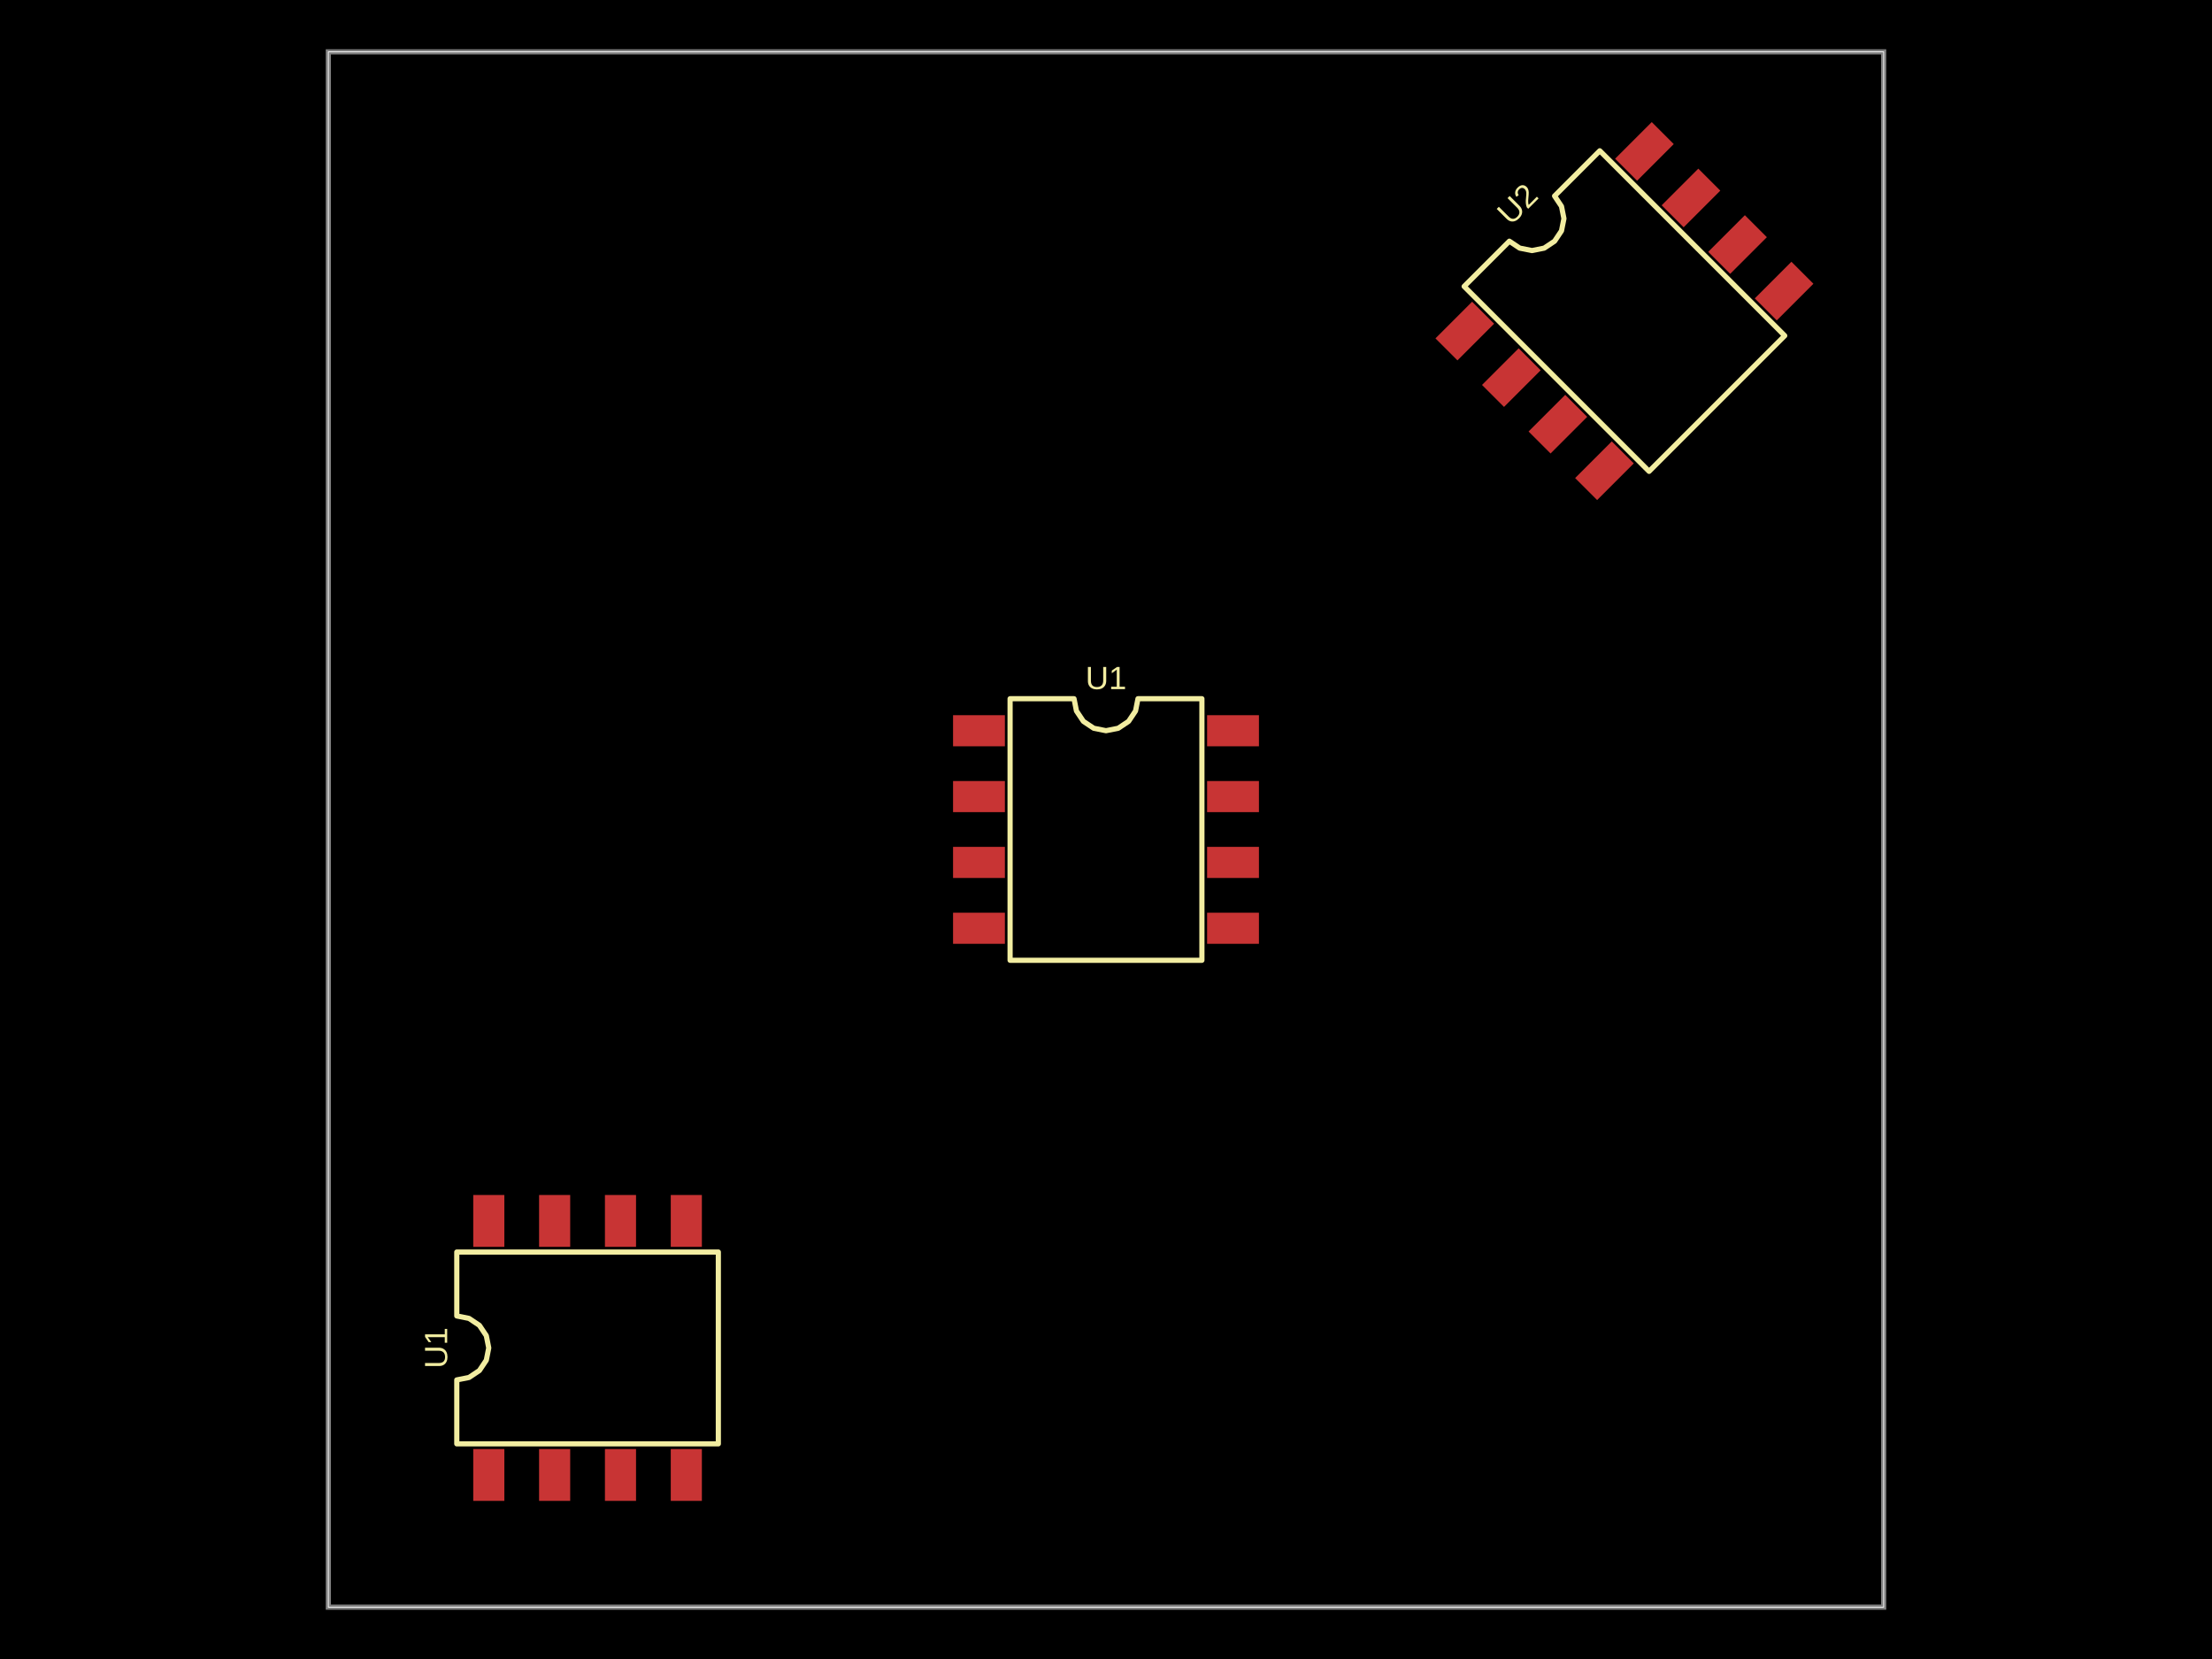
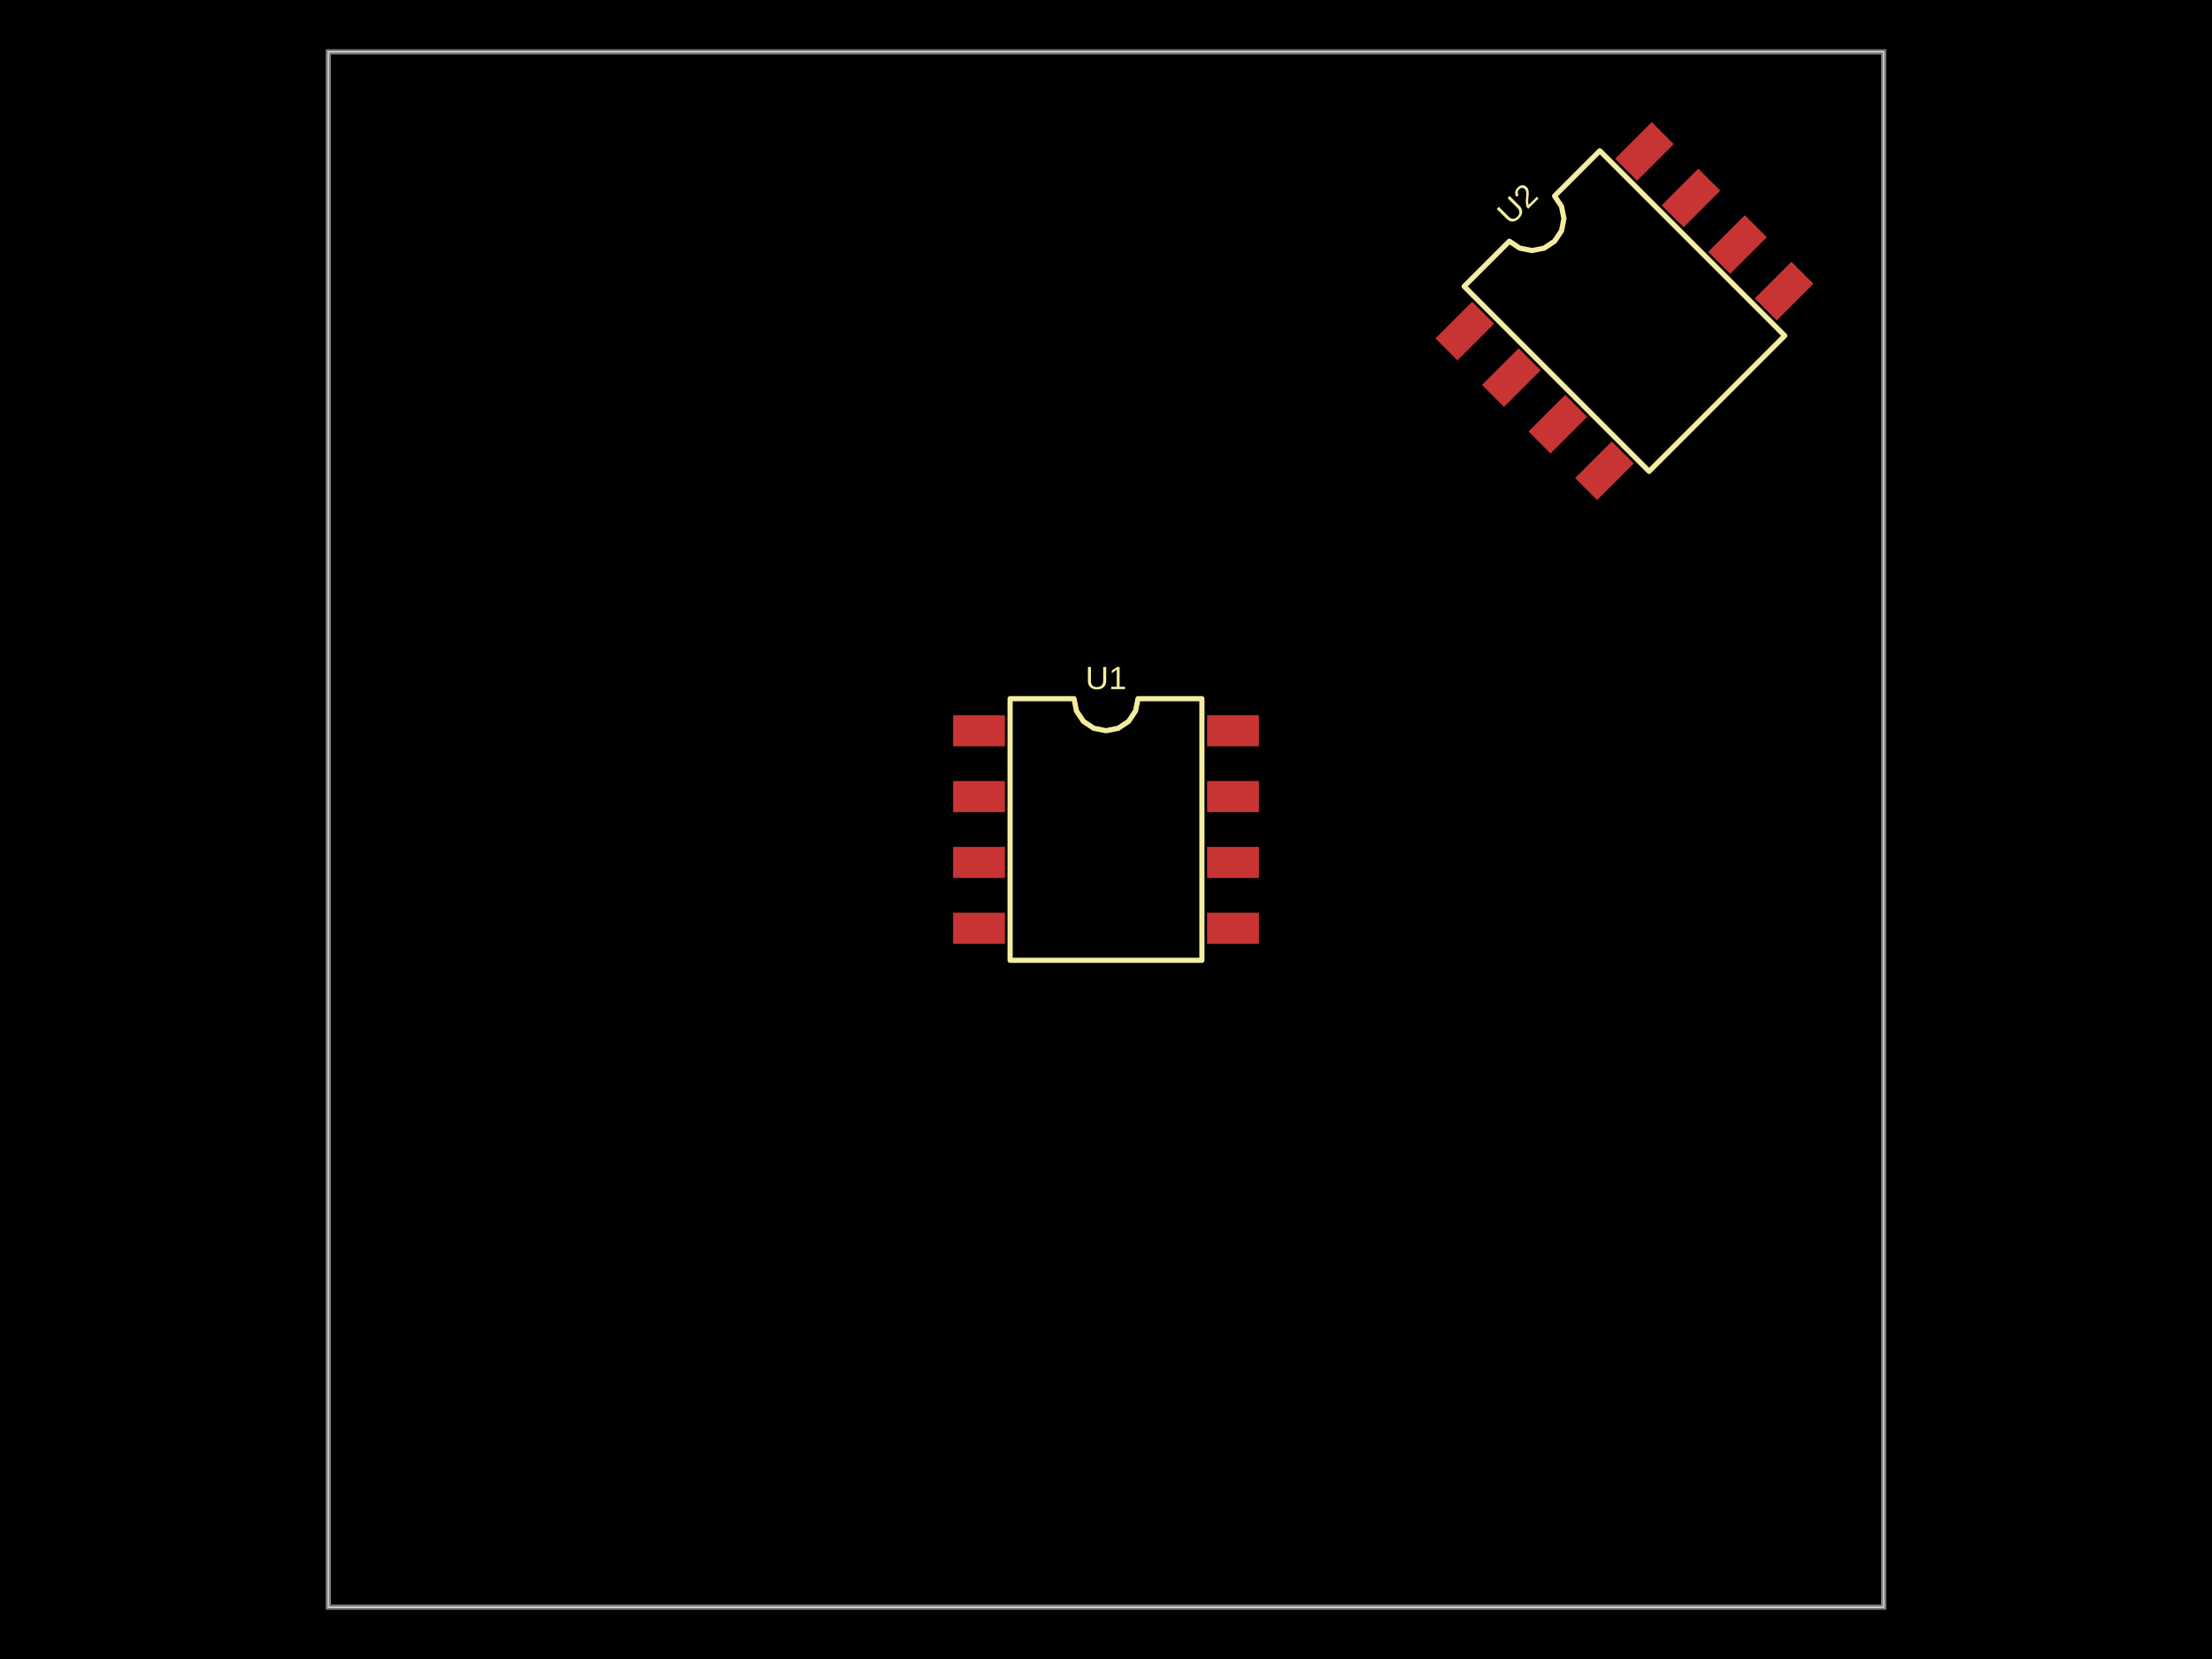
<svg xmlns="http://www.w3.org/2000/svg" width="800" height="600">
  <style />
  <rect class="boundary" x="0" y="0" fill="#000" width="800" height="600" />
  <rect class="pcb-boundary" fill="none" stroke="#fff" stroke-width="0.3" x="118.75" y="18.75" width="562.5" height="562.5" />
  <path class="pcb-board" d="M 118.75 581.25 L 681.25 581.25 L 681.25 18.75 L 118.75 18.75 Z" fill="none" stroke="rgba(255, 255, 255, 0.5)" stroke-width="1.875" />
-   <g transform="translate(400, 300) rotate(0) scale(1, -1)">
-     <rect class="pcb-component" x="-55.312" y="-41.344" width="110.625" height="82.688" />
-     <rect class="pcb-component-outline" x="-55.312" y="-41.344" width="110.625" height="82.688" />
-   </g>
-   <g transform="translate(212.5, 487.5) rotate(-90) scale(1, -1)">
-     <rect class="pcb-component" x="-45.094" y="-51.562" width="90.188" height="103.125" />
-     <rect class="pcb-component-outline" x="-45.094" y="-51.562" width="90.188" height="103.125" />
-   </g>
-   <g transform="translate(587.5, 112.5) rotate(-45) scale(1, -1)">
-     <rect class="pcb-component" x="-67.115" y="-63.365" width="134.229" height="126.729" />
-     <rect class="pcb-component-outline" x="-67.115" y="-63.365" width="134.229" height="126.729" />
-   </g>
-   <rect class="pcb-pad" fill="rgb(200, 52, 52)" x="344.688" y="258.656" width="18.75" height="11.25" />
-   <rect class="pcb-pad" fill="rgb(200, 52, 52)" x="344.688" y="282.469" width="18.75" height="11.25" />
-   <rect class="pcb-pad" fill="rgb(200, 52, 52)" x="344.688" y="306.281" width="18.75" height="11.25" />
-   <rect class="pcb-pad" fill="rgb(200, 52, 52)" x="344.688" y="330.094" width="18.75" height="11.25" />
-   <rect class="pcb-pad" fill="rgb(200, 52, 52)" x="436.562" y="330.094" width="18.75" height="11.25" />
-   <rect class="pcb-pad" fill="rgb(200, 52, 52)" x="436.562" y="306.281" width="18.75" height="11.25" />
-   <rect class="pcb-pad" fill="rgb(200, 52, 52)" x="436.562" y="282.469" width="18.75" height="11.25" />
-   <rect class="pcb-pad" fill="rgb(200, 52, 52)" x="436.562" y="258.656" width="18.75" height="11.25" />
-   <rect class="pcb-pad" fill="rgb(200, 52, 52)" x="171.156" y="524.062" width="11.25" height="18.75" />
-   <rect class="pcb-pad" fill="rgb(200, 52, 52)" x="194.969" y="524.062" width="11.25" height="18.75" />
-   <rect class="pcb-pad" fill="rgb(200, 52, 52)" x="218.781" y="524.062" width="11.25" height="18.75" />
-   <rect class="pcb-pad" fill="rgb(200, 52, 52)" x="242.594" y="524.062" width="11.25" height="18.75" />
-   <rect class="pcb-pad" fill="rgb(200, 52, 52)" x="242.594" y="432.188" width="11.25" height="18.75" />
-   <rect class="pcb-pad" fill="rgb(200, 52, 52)" x="218.781" y="432.188" width="11.25" height="18.75" />
-   <rect class="pcb-pad" fill="rgb(200, 52, 52)" x="194.969" y="432.188" width="11.25" height="18.75" />
-   <rect class="pcb-pad" fill="rgb(200, 52, 52)" x="171.156" y="432.188" width="11.25" height="18.75" />
-   <rect class="pcb-pad" fill="rgb(200, 52, 52)" x="-9.375" y="-5.625" width="18.75" height="11.25" transform="translate(529.7603 119.7257) rotate(-45)" />
-   <rect class="pcb-pad" fill="rgb(200, 52, 52)" x="-9.375" y="-5.625" width="18.75" height="11.25" transform="translate(546.5983 136.5637) rotate(-45)" />
-   <rect class="pcb-pad" fill="rgb(200, 52, 52)" x="-9.375" y="-5.625" width="18.75" height="11.25" transform="translate(563.4363 153.4017) rotate(-45)" />
-   <rect class="pcb-pad" fill="rgb(200, 52, 52)" x="-9.375" y="-5.625" width="18.75" height="11.25" transform="translate(580.2743 170.2397) rotate(-45)" />
-   <rect class="pcb-pad" fill="rgb(200, 52, 52)" x="-9.375" y="-5.625" width="18.75" height="11.25" transform="translate(645.2397 105.2743) rotate(-45)" />
-   <rect class="pcb-pad" fill="rgb(200, 52, 52)" x="-9.375" y="-5.625" width="18.75" height="11.25" transform="translate(628.4017 88.43627) rotate(-45)" />
-   <rect class="pcb-pad" fill="rgb(200, 52, 52)" x="-9.375" y="-5.625" width="18.75" height="11.25" transform="translate(611.5637 71.59829) rotate(-45)" />
-   <rect class="pcb-pad" fill="rgb(200, 52, 52)" x="-9.375" y="-5.625" width="18.75" height="11.25" transform="translate(594.7257 54.76031) rotate(-45)" />
+   <rect class="pcb-pad" fill="rgb(200, 52, 52)" x="344.688" y="258.656" width="18.75" height="11.25" data-layer="top" />
+   <rect class="pcb-pad" fill="rgb(200, 52, 52)" x="344.688" y="282.469" width="18.75" height="11.25" data-layer="top" />
+   <rect class="pcb-pad" fill="rgb(200, 52, 52)" x="344.688" y="306.281" width="18.75" height="11.25" data-layer="top" />
+   <rect class="pcb-pad" fill="rgb(200, 52, 52)" x="344.688" y="330.094" width="18.75" height="11.25" data-layer="top" />
+   <rect class="pcb-pad" fill="rgb(200, 52, 52)" x="436.562" y="330.094" width="18.75" height="11.25" data-layer="top" />
+   <rect class="pcb-pad" fill="rgb(200, 52, 52)" x="436.562" y="306.281" width="18.75" height="11.25" data-layer="top" />
+   <rect class="pcb-pad" fill="rgb(200, 52, 52)" x="436.562" y="282.469" width="18.75" height="11.25" data-layer="top" />
+   <rect class="pcb-pad" fill="rgb(200, 52, 52)" x="436.562" y="258.656" width="18.75" height="11.25" data-layer="top" />
+   <rect class="pcb-pad" fill="rgb(200, 52, 52)" x="-9.375" y="-5.625" width="18.75" height="11.25" transform="translate(529.7603 119.7257) rotate(-45)" data-layer="top" />
+   <rect class="pcb-pad" fill="rgb(200, 52, 52)" x="-9.375" y="-5.625" width="18.75" height="11.25" transform="translate(546.5983 136.5637) rotate(-45)" data-layer="top" />
+   <rect class="pcb-pad" fill="rgb(200, 52, 52)" x="-9.375" y="-5.625" width="18.75" height="11.25" transform="translate(563.4363 153.4017) rotate(-45)" data-layer="top" />
+   <rect class="pcb-pad" fill="rgb(200, 52, 52)" x="-9.375" y="-5.625" width="18.75" height="11.25" transform="translate(580.2743 170.2397) rotate(-45)" data-layer="top" />
+   <rect class="pcb-pad" fill="rgb(200, 52, 52)" x="-9.375" y="-5.625" width="18.75" height="11.25" transform="translate(645.2397 105.2743) rotate(-45)" data-layer="top" />
+   <rect class="pcb-pad" fill="rgb(200, 52, 52)" x="-9.375" y="-5.625" width="18.75" height="11.25" transform="translate(628.4017 88.43627) rotate(-45)" data-layer="top" />
+   <rect class="pcb-pad" fill="rgb(200, 52, 52)" x="-9.375" y="-5.625" width="18.75" height="11.25" transform="translate(611.5637 71.59829) rotate(-45)" data-layer="top" />
+   <rect class="pcb-pad" fill="rgb(200, 52, 52)" x="-9.375" y="-5.625" width="18.75" height="11.25" transform="translate(594.7257 54.76031) rotate(-45)" data-layer="top" />
  <path class="pcb-silkscreen pcb-silkscreen-top" d="M 365.312 347.297 L 365.312 252.703 L 388.438 252.703 L 389.318 257.128 L 391.824 260.879 L 395.575 263.385 L 400 264.266 L 404.425 263.385 L 408.176 260.879 L 410.682 257.128 L 411.562 252.703 L 434.688 252.703 L 434.688 347.297 L 365.312 347.297 Z" fill="none" stroke="#f2eda1" stroke-width="1.875" stroke-linecap="round" stroke-linejoin="round" data-pcb-component-id="pcb_component_0" data-pcb-silkscreen-path-id="pcb_silkscreen_path_0" />
-   <path class="pcb-silkscreen pcb-silkscreen-top" d="M 259.797 522.188 L 165.203 522.188 L 165.203 499.062 L 169.628 498.182 L 173.379 495.676 L 175.885 491.925 L 176.766 487.5 L 175.885 483.075 L 173.379 479.324 L 169.628 476.818 L 165.203 475.938 L 165.203 452.812 L 259.797 452.812 L 259.797 522.188 Z" fill="none" stroke="#f2eda1" stroke-width="1.875" stroke-linecap="round" stroke-linejoin="round" data-pcb-component-id="pcb_component_1" data-pcb-silkscreen-path-id="pcb_silkscreen_path_1" />
-   <path class="pcb-silkscreen pcb-silkscreen-top" d="M 596.416 170.472 L 529.528 103.584 L 545.88 87.232 L 549.631 89.738 L 554.056 90.619 L 558.481 89.738 L 562.232 87.232 L 564.738 83.481 L 565.619 79.056 L 564.738 74.631 L 562.232 70.88 L 578.584 54.528 L 645.472 121.416 L 596.416 170.472 Z" fill="none" stroke="#f2eda1" stroke-width="1.875" stroke-linecap="round" stroke-linejoin="round" data-pcb-component-id="pcb_component_2" data-pcb-silkscreen-path-id="pcb_silkscreen_path_2" />
+   <path class="pcb-silkscreen pcb-silkscreen-top" d="M 596.416 170.472 L 529.528 103.584 L 545.88 87.232 L 549.631 89.738 L 554.056 90.619 L 558.481 89.738 L 562.232 87.232 L 564.738 83.481 L 565.619 79.056 L 564.738 74.631 L 562.232 70.88 L 578.584 54.528 L 645.472 121.416 L 596.416 170.472 Z" fill="none" stroke="#f2eda1" stroke-width="1.875" stroke-linecap="round" stroke-linejoin="round" data-pcb-component-id="pcb_component_1" data-pcb-silkscreen-path-id="pcb_silkscreen_path_1" />
  <text x="0" y="0" dx="0" dy="0" fill="#f2eda1" font-family="Arial, sans-serif" font-size="11.633" text-anchor="middle" dominant-baseline="central" transform="matrix(1,0,0,1,400,245.2031)" class="pcb-silkscreen-text pcb-silkscreen-top" data-pcb-silkscreen-text-id="pcb_component_0" stroke="none">U1</text>
-   <text x="0" y="0" dx="0" dy="0" fill="#f2eda1" font-family="Arial, sans-serif" font-size="11.633" text-anchor="middle" dominant-baseline="central" transform="matrix(-1.8369701987210297e-16,-1,1,-1.8369701987210297e-16,157.7031,487.5)" class="pcb-silkscreen-text pcb-silkscreen-top" data-pcb-silkscreen-text-id="pcb_component_1" stroke="none">U1</text>
-   <text x="0" y="0" dx="0" dy="0" fill="#f2eda1" font-family="Arial, sans-serif" font-size="11.633" text-anchor="middle" dominant-baseline="central" transform="matrix(0.7071068,-0.7071068,0.7071068,0.7071068,548.7528,73.75276)" class="pcb-silkscreen-text pcb-silkscreen-top" data-pcb-silkscreen-text-id="pcb_component_2" stroke="none">U2</text>
+   <text x="0" y="0" dx="0" dy="0" fill="#f2eda1" font-family="Arial, sans-serif" font-size="11.633" text-anchor="middle" dominant-baseline="central" transform="matrix(0.7071068,-0.7071068,0.7071068,0.7071068,548.7528,73.75276)" class="pcb-silkscreen-text pcb-silkscreen-top" data-pcb-silkscreen-text-id="pcb_component_1" stroke="none">U2</text>
</svg>
